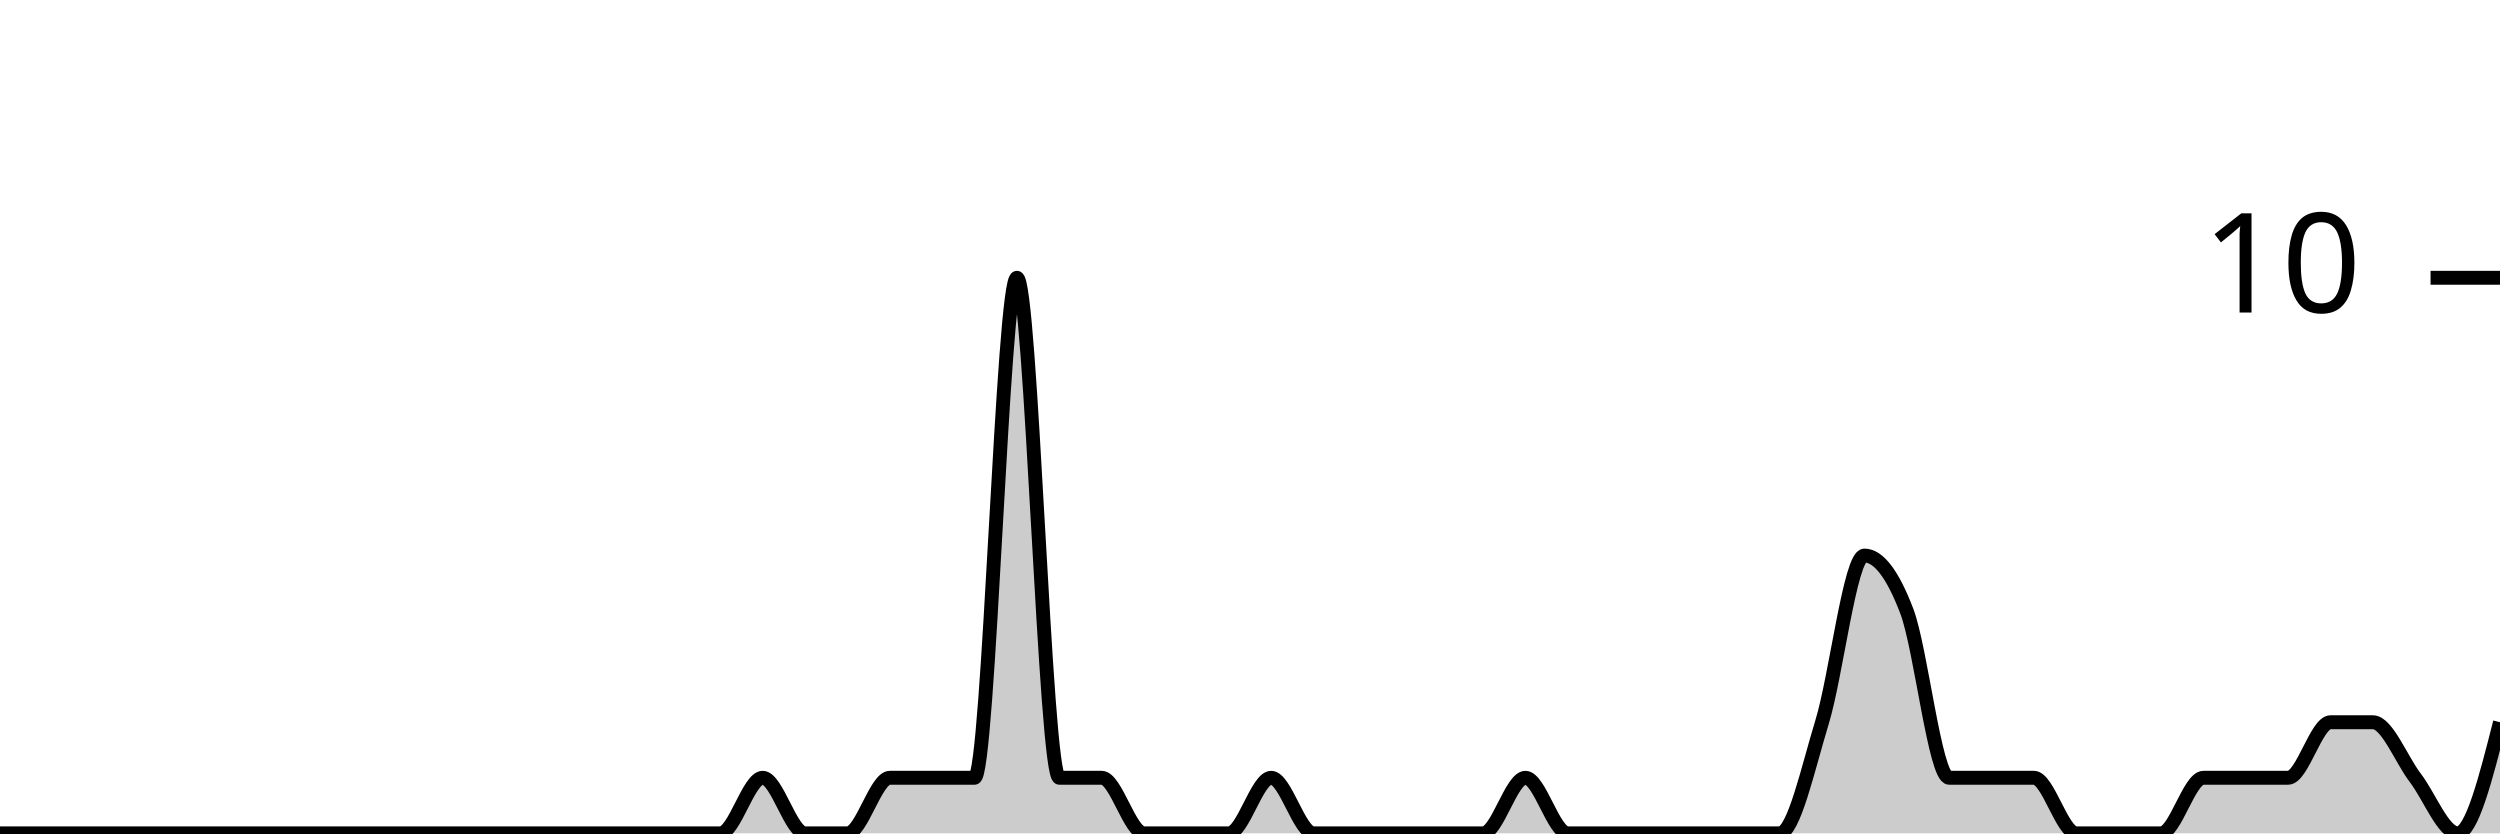
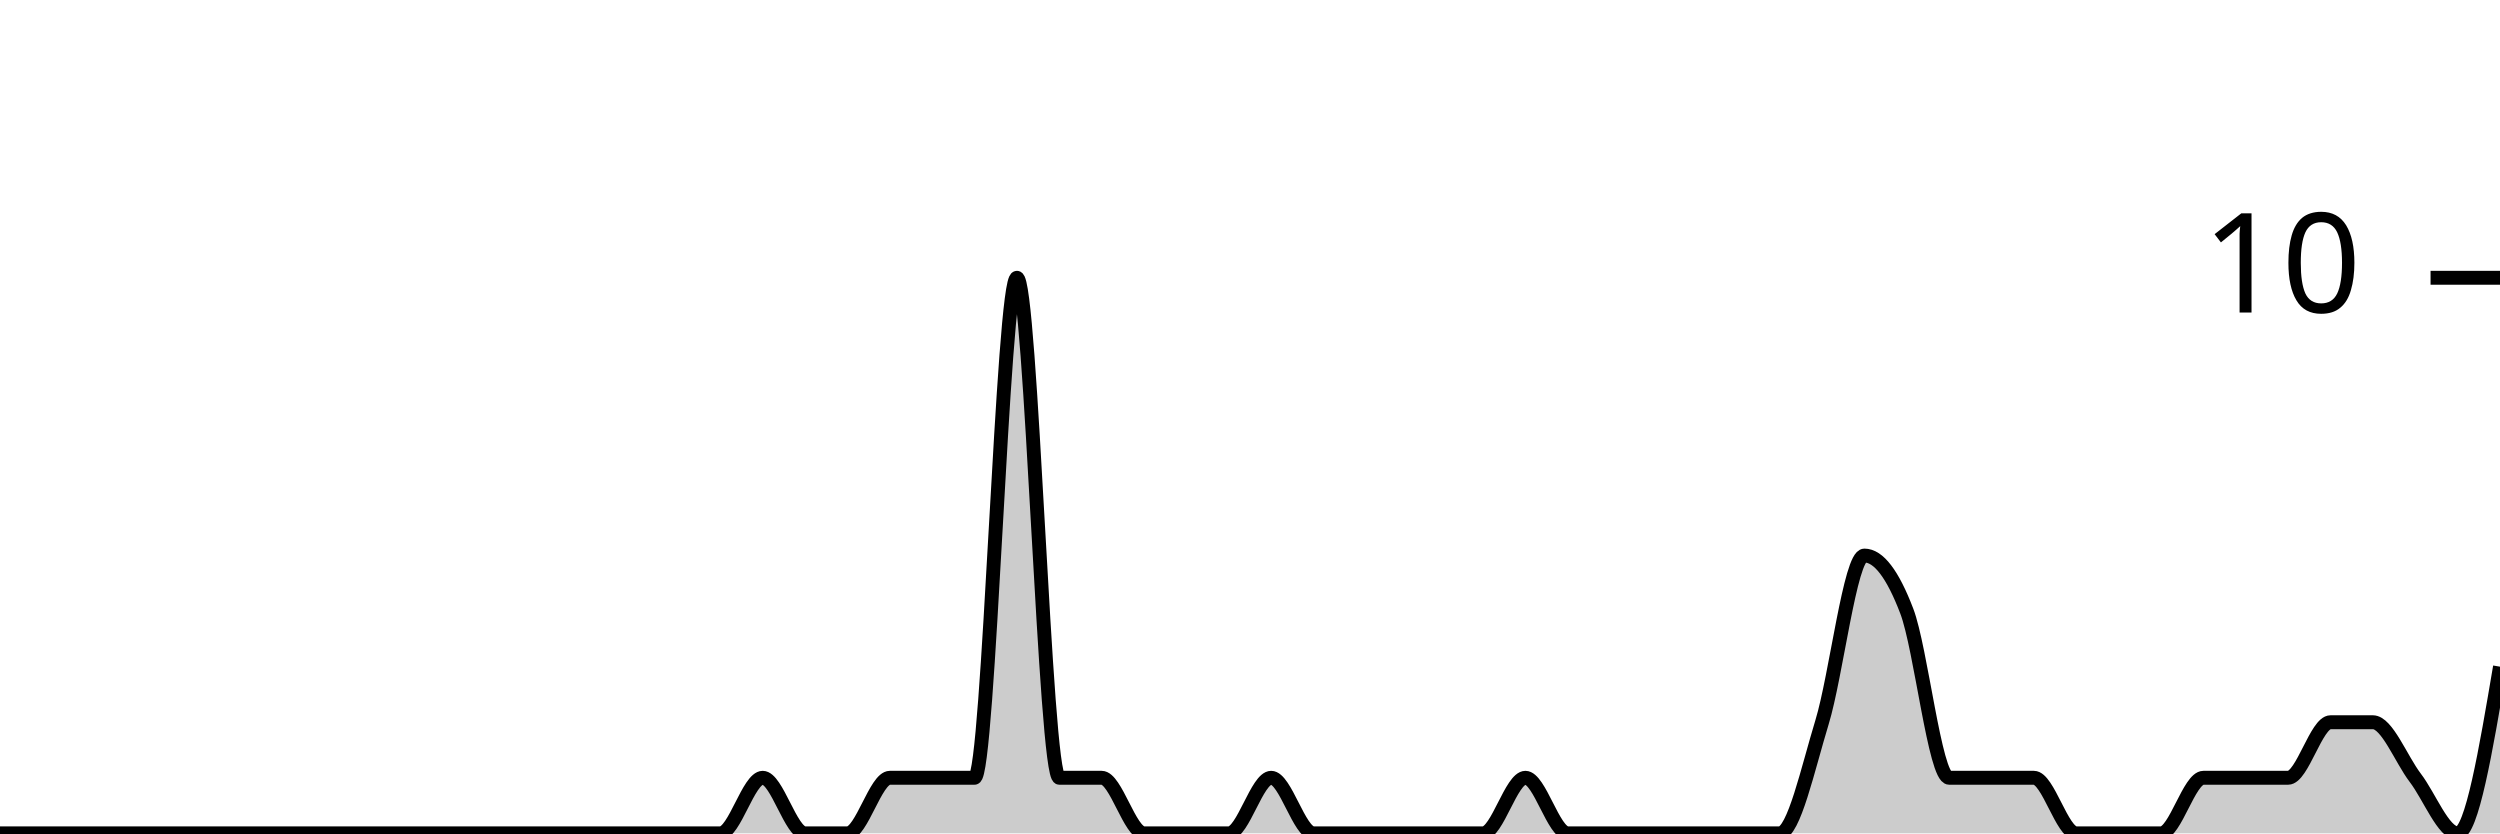
<svg xmlns="http://www.w3.org/2000/svg" viewBox="0 0 180 60">
  <g transform="translate(0,20)">
-     <path class="area" fill="rgba(0, 0, 0, 0.2)" d="M0,40C1.017,40,2.034,40,3.051,40C4.068,40,5.085,40,6.102,40C7.119,40,8.136,40,9.153,40C10.169,40,11.186,40,12.203,40C13.22,40,14.237,40,15.254,40C16.271,40,17.288,40,18.305,40C19.322,40,20.339,40,21.356,40C22.373,40,23.39,40,24.407,40C25.424,40,26.441,40,27.458,40C28.475,40,29.492,40,30.508,40C31.525,40,32.542,40,33.559,40C34.576,40,35.593,40,36.61,40C37.627,40,38.644,40,39.661,40C40.678,40,41.695,40,42.712,40C43.729,40,44.746,40,45.763,40C46.78,40,47.797,40,48.814,40C49.831,40,50.847,40,51.864,40C52.881,40,53.898,36,54.915,36C55.932,36,56.949,40,57.966,40C58.983,40,60,40,61.017,40C62.034,40,63.051,36,64.068,36C65.085,36,66.102,36,67.119,36C68.136,36,69.153,36,70.169,36C71.186,36,72.203,0,73.22,0C74.237,0,75.254,36,76.271,36C77.288,36,78.305,36,79.322,36C80.339,36,81.356,40,82.373,40C83.39,40,84.407,40,85.424,40C86.441,40,87.458,40,88.475,40C89.492,40,90.508,36,91.525,36C92.542,36,93.559,40,94.576,40C95.593,40,96.61,40,97.627,40C98.644,40,99.661,40,100.678,40C101.695,40,102.712,40,103.729,40C104.746,40,105.763,40,106.78,40C107.797,40,108.814,36,109.831,36C110.847,36,111.864,40,112.881,40C113.898,40,114.915,40,115.932,40C116.949,40,117.966,40,118.983,40C120,40,121.017,40,122.034,40C123.051,40,124.068,40,125.085,40C126.102,40,127.119,40,128.136,40C129.153,40,130.169,35.333,131.186,32C132.203,28.667,133.22,20,134.237,20C135.254,20,136.271,21.333,137.288,24C138.305,26.667,139.322,36,140.339,36C141.356,36,142.373,36,143.39,36C144.407,36,145.424,36,146.441,36C147.458,36,148.475,40,149.492,40C150.508,40,151.525,40,152.542,40C153.559,40,154.576,40,155.593,40C156.61,40,157.627,36,158.644,36C159.661,36,160.678,36,161.695,36C162.712,36,163.729,36,164.746,36C165.763,36,166.78,32,167.797,32C168.814,32,169.831,32,170.847,32C171.864,32,172.881,34.667,173.898,36C174.915,37.333,175.932,40,176.949,40C177.966,40,178.983,36,180,32L180,40C178.983,40,177.966,40,176.949,40C175.932,40,174.915,40,173.898,40C172.881,40,171.864,40,170.847,40C169.831,40,168.814,40,167.797,40C166.78,40,165.763,40,164.746,40C163.729,40,162.712,40,161.695,40C160.678,40,159.661,40,158.644,40C157.627,40,156.61,40,155.593,40C154.576,40,153.559,40,152.542,40C151.525,40,150.508,40,149.492,40C148.475,40,147.458,40,146.441,40C145.424,40,144.407,40,143.39,40C142.373,40,141.356,40,140.339,40C139.322,40,138.305,40,137.288,40C136.271,40,135.254,40,134.237,40C133.22,40,132.203,40,131.186,40C130.169,40,129.153,40,128.136,40C127.119,40,126.102,40,125.085,40C124.068,40,123.051,40,122.034,40C121.017,40,120,40,118.983,40C117.966,40,116.949,40,115.932,40C114.915,40,113.898,40,112.881,40C111.864,40,110.847,40,109.831,40C108.814,40,107.797,40,106.78,40C105.763,40,104.746,40,103.729,40C102.712,40,101.695,40,100.678,40C99.661,40,98.644,40,97.627,40C96.61,40,95.593,40,94.576,40C93.559,40,92.542,40,91.525,40C90.508,40,89.492,40,88.475,40C87.458,40,86.441,40,85.424,40C84.407,40,83.39,40,82.373,40C81.356,40,80.339,40,79.322,40C78.305,40,77.288,40,76.271,40C75.254,40,74.237,40,73.22,40C72.203,40,71.186,40,70.169,40C69.153,40,68.136,40,67.119,40C66.102,40,65.085,40,64.068,40C63.051,40,62.034,40,61.017,40C60,40,58.983,40,57.966,40C56.949,40,55.932,40,54.915,40C53.898,40,52.881,40,51.864,40C50.847,40,49.831,40,48.814,40C47.797,40,46.78,40,45.763,40C44.746,40,43.729,40,42.712,40C41.695,40,40.678,40,39.661,40C38.644,40,37.627,40,36.61,40C35.593,40,34.576,40,33.559,40C32.542,40,31.525,40,30.508,40C29.492,40,28.475,40,27.458,40C26.441,40,25.424,40,24.407,40C23.39,40,22.373,40,21.356,40C20.339,40,19.322,40,18.305,40C17.288,40,16.271,40,15.254,40C14.237,40,13.22,40,12.203,40C11.186,40,10.169,40,9.153,40C8.136,40,7.119,40,6.102,40C5.085,40,4.068,40,3.051,40C2.034,40,1.017,40,0,40Z" />
-     <path class="line" stroke="black" fill="none" d="M0,40C1.017,40,2.034,40,3.051,40C4.068,40,5.085,40,6.102,40C7.119,40,8.136,40,9.153,40C10.169,40,11.186,40,12.203,40C13.22,40,14.237,40,15.254,40C16.271,40,17.288,40,18.305,40C19.322,40,20.339,40,21.356,40C22.373,40,23.39,40,24.407,40C25.424,40,26.441,40,27.458,40C28.475,40,29.492,40,30.508,40C31.525,40,32.542,40,33.559,40C34.576,40,35.593,40,36.61,40C37.627,40,38.644,40,39.661,40C40.678,40,41.695,40,42.712,40C43.729,40,44.746,40,45.763,40C46.78,40,47.797,40,48.814,40C49.831,40,50.847,40,51.864,40C52.881,40,53.898,36,54.915,36C55.932,36,56.949,40,57.966,40C58.983,40,60,40,61.017,40C62.034,40,63.051,36,64.068,36C65.085,36,66.102,36,67.119,36C68.136,36,69.153,36,70.169,36C71.186,36,72.203,0,73.22,0C74.237,0,75.254,36,76.271,36C77.288,36,78.305,36,79.322,36C80.339,36,81.356,40,82.373,40C83.39,40,84.407,40,85.424,40C86.441,40,87.458,40,88.475,40C89.492,40,90.508,36,91.525,36C92.542,36,93.559,40,94.576,40C95.593,40,96.61,40,97.627,40C98.644,40,99.661,40,100.678,40C101.695,40,102.712,40,103.729,40C104.746,40,105.763,40,106.78,40C107.797,40,108.814,36,109.831,36C110.847,36,111.864,40,112.881,40C113.898,40,114.915,40,115.932,40C116.949,40,117.966,40,118.983,40C120,40,121.017,40,122.034,40C123.051,40,124.068,40,125.085,40C126.102,40,127.119,40,128.136,40C129.153,40,130.169,35.333,131.186,32C132.203,28.667,133.22,20,134.237,20C135.254,20,136.271,21.333,137.288,24C138.305,26.667,139.322,36,140.339,36C141.356,36,142.373,36,143.39,36C144.407,36,145.424,36,146.441,36C147.458,36,148.475,40,149.492,40C150.508,40,151.525,40,152.542,40C153.559,40,154.576,40,155.593,40C156.61,40,157.627,36,158.644,36C159.661,36,160.678,36,161.695,36C162.712,36,163.729,36,164.746,36C165.763,36,166.78,32,167.797,32C168.814,32,169.831,32,170.847,32C171.864,32,172.881,34.667,173.898,36C174.915,37.333,175.932,40,176.949,40C177.966,40,178.983,36,180,32" />
+     <path class="area" fill="rgba(0, 0, 0, 0.2)" d="M0,40C1.017,40,2.034,40,3.051,40C4.068,40,5.085,40,6.102,40C7.119,40,8.136,40,9.153,40C10.169,40,11.186,40,12.203,40C13.22,40,14.237,40,15.254,40C16.271,40,17.288,40,18.305,40C19.322,40,20.339,40,21.356,40C22.373,40,23.39,40,24.407,40C25.424,40,26.441,40,27.458,40C28.475,40,29.492,40,30.508,40C31.525,40,32.542,40,33.559,40C34.576,40,35.593,40,36.61,40C37.627,40,38.644,40,39.661,40C40.678,40,41.695,40,42.712,40C43.729,40,44.746,40,45.763,40C46.78,40,47.797,40,48.814,40C49.831,40,50.847,40,51.864,40C52.881,40,53.898,36,54.915,36C55.932,36,56.949,40,57.966,40C58.983,40,60,40,61.017,40C62.034,40,63.051,36,64.068,36C65.085,36,66.102,36,67.119,36C68.136,36,69.153,36,70.169,36C71.186,36,72.203,0,73.22,0C74.237,0,75.254,36,76.271,36C77.288,36,78.305,36,79.322,36C80.339,36,81.356,40,82.373,40C83.39,40,84.407,40,85.424,40C86.441,40,87.458,40,88.475,40C89.492,40,90.508,36,91.525,36C92.542,36,93.559,40,94.576,40C95.593,40,96.61,40,97.627,40C98.644,40,99.661,40,100.678,40C101.695,40,102.712,40,103.729,40C104.746,40,105.763,40,106.78,40C107.797,40,108.814,36,109.831,36C110.847,36,111.864,40,112.881,40C113.898,40,114.915,40,115.932,40C116.949,40,117.966,40,118.983,40C120,40,121.017,40,122.034,40C123.051,40,124.068,40,125.085,40C126.102,40,127.119,40,128.136,40C129.153,40,130.169,35.333,131.186,32C132.203,28.667,133.22,20,134.237,20C135.254,20,136.271,21.333,137.288,24C138.305,26.667,139.322,36,140.339,36C141.356,36,142.373,36,143.39,36C144.407,36,145.424,36,146.441,36C147.458,36,148.475,40,149.492,40C150.508,40,151.525,40,152.542,40C153.559,40,154.576,40,155.593,40C156.61,40,157.627,36,158.644,36C159.661,36,160.678,36,161.695,36C162.712,36,163.729,36,164.746,36C165.763,36,166.78,32,167.797,32C168.814,32,169.831,32,170.847,32C171.864,32,172.881,34.667,173.898,36C174.915,37.333,175.932,40,176.949,40C177.966,40,178.983,34,180,28L180,40C178.983,40,177.966,40,176.949,40C175.932,40,174.915,40,173.898,40C172.881,40,171.864,40,170.847,40C169.831,40,168.814,40,167.797,40C166.78,40,165.763,40,164.746,40C163.729,40,162.712,40,161.695,40C160.678,40,159.661,40,158.644,40C157.627,40,156.61,40,155.593,40C154.576,40,153.559,40,152.542,40C151.525,40,150.508,40,149.492,40C148.475,40,147.458,40,146.441,40C145.424,40,144.407,40,143.39,40C142.373,40,141.356,40,140.339,40C139.322,40,138.305,40,137.288,40C136.271,40,135.254,40,134.237,40C133.22,40,132.203,40,131.186,40C130.169,40,129.153,40,128.136,40C127.119,40,126.102,40,125.085,40C124.068,40,123.051,40,122.034,40C121.017,40,120,40,118.983,40C117.966,40,116.949,40,115.932,40C114.915,40,113.898,40,112.881,40C111.864,40,110.847,40,109.831,40C108.814,40,107.797,40,106.78,40C105.763,40,104.746,40,103.729,40C102.712,40,101.695,40,100.678,40C99.661,40,98.644,40,97.627,40C96.61,40,95.593,40,94.576,40C93.559,40,92.542,40,91.525,40C90.508,40,89.492,40,88.475,40C87.458,40,86.441,40,85.424,40C84.407,40,83.39,40,82.373,40C81.356,40,80.339,40,79.322,40C78.305,40,77.288,40,76.271,40C75.254,40,74.237,40,73.22,40C72.203,40,71.186,40,70.169,40C69.153,40,68.136,40,67.119,40C66.102,40,65.085,40,64.068,40C63.051,40,62.034,40,61.017,40C60,40,58.983,40,57.966,40C56.949,40,55.932,40,54.915,40C53.898,40,52.881,40,51.864,40C50.847,40,49.831,40,48.814,40C47.797,40,46.78,40,45.763,40C44.746,40,43.729,40,42.712,40C41.695,40,40.678,40,39.661,40C38.644,40,37.627,40,36.61,40C35.593,40,34.576,40,33.559,40C32.542,40,31.525,40,30.508,40C29.492,40,28.475,40,27.458,40C26.441,40,25.424,40,24.407,40C23.39,40,22.373,40,21.356,40C20.339,40,19.322,40,18.305,40C17.288,40,16.271,40,15.254,40C14.237,40,13.22,40,12.203,40C11.186,40,10.169,40,9.153,40C8.136,40,7.119,40,6.102,40C5.085,40,4.068,40,3.051,40C2.034,40,1.017,40,0,40Z" />
+     <path class="line" stroke="black" fill="none" d="M0,40C1.017,40,2.034,40,3.051,40C4.068,40,5.085,40,6.102,40C7.119,40,8.136,40,9.153,40C10.169,40,11.186,40,12.203,40C13.22,40,14.237,40,15.254,40C16.271,40,17.288,40,18.305,40C19.322,40,20.339,40,21.356,40C22.373,40,23.39,40,24.407,40C25.424,40,26.441,40,27.458,40C28.475,40,29.492,40,30.508,40C31.525,40,32.542,40,33.559,40C34.576,40,35.593,40,36.61,40C37.627,40,38.644,40,39.661,40C40.678,40,41.695,40,42.712,40C43.729,40,44.746,40,45.763,40C46.78,40,47.797,40,48.814,40C49.831,40,50.847,40,51.864,40C52.881,40,53.898,36,54.915,36C55.932,36,56.949,40,57.966,40C58.983,40,60,40,61.017,40C62.034,40,63.051,36,64.068,36C65.085,36,66.102,36,67.119,36C68.136,36,69.153,36,70.169,36C71.186,36,72.203,0,73.22,0C74.237,0,75.254,36,76.271,36C77.288,36,78.305,36,79.322,36C80.339,36,81.356,40,82.373,40C83.39,40,84.407,40,85.424,40C86.441,40,87.458,40,88.475,40C89.492,40,90.508,36,91.525,36C92.542,36,93.559,40,94.576,40C95.593,40,96.61,40,97.627,40C98.644,40,99.661,40,100.678,40C101.695,40,102.712,40,103.729,40C104.746,40,105.763,40,106.78,40C107.797,40,108.814,36,109.831,36C110.847,36,111.864,40,112.881,40C113.898,40,114.915,40,115.932,40C116.949,40,117.966,40,118.983,40C120,40,121.017,40,122.034,40C123.051,40,124.068,40,125.085,40C126.102,40,127.119,40,128.136,40C129.153,40,130.169,35.333,131.186,32C132.203,28.667,133.22,20,134.237,20C135.254,20,136.271,21.333,137.288,24C138.305,26.667,139.322,36,140.339,36C141.356,36,142.373,36,143.39,36C144.407,36,145.424,36,146.441,36C147.458,36,148.475,40,149.492,40C150.508,40,151.525,40,152.542,40C153.559,40,154.576,40,155.593,40C156.61,40,157.627,36,158.644,36C159.661,36,160.678,36,161.695,36C162.712,36,163.729,36,164.746,36C165.763,36,166.78,32,167.797,32C168.814,32,169.831,32,170.847,32C171.864,32,172.881,34.667,173.898,36C174.915,37.333,175.932,40,176.949,40C177.966,40,178.983,34,180,28" />
    <path class="axis-ceiling" stroke-width="1" stroke="black" fill="none" d="M175,0L180,0" />
    <text class="axis-ceiling-label" font-family="sans-serif" text-anchor="end" font-size="10px" x="170" y="2.5">10</text>
  </g>
</svg>
